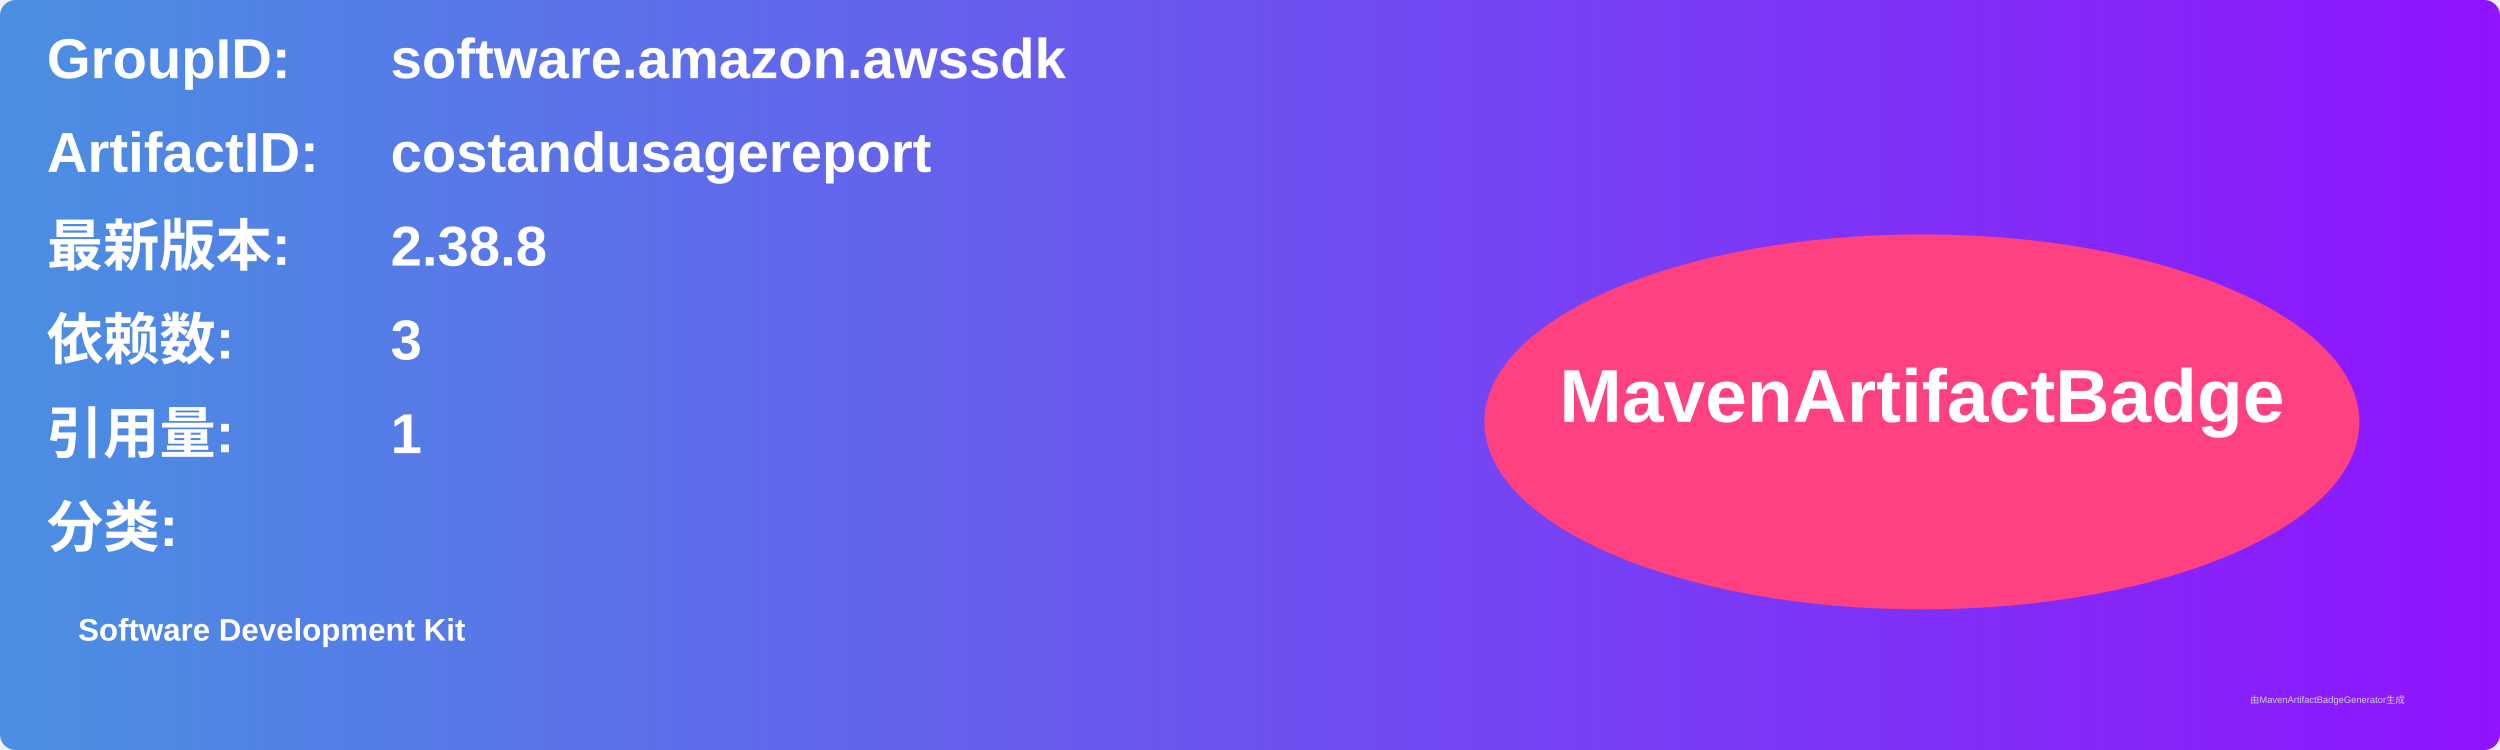
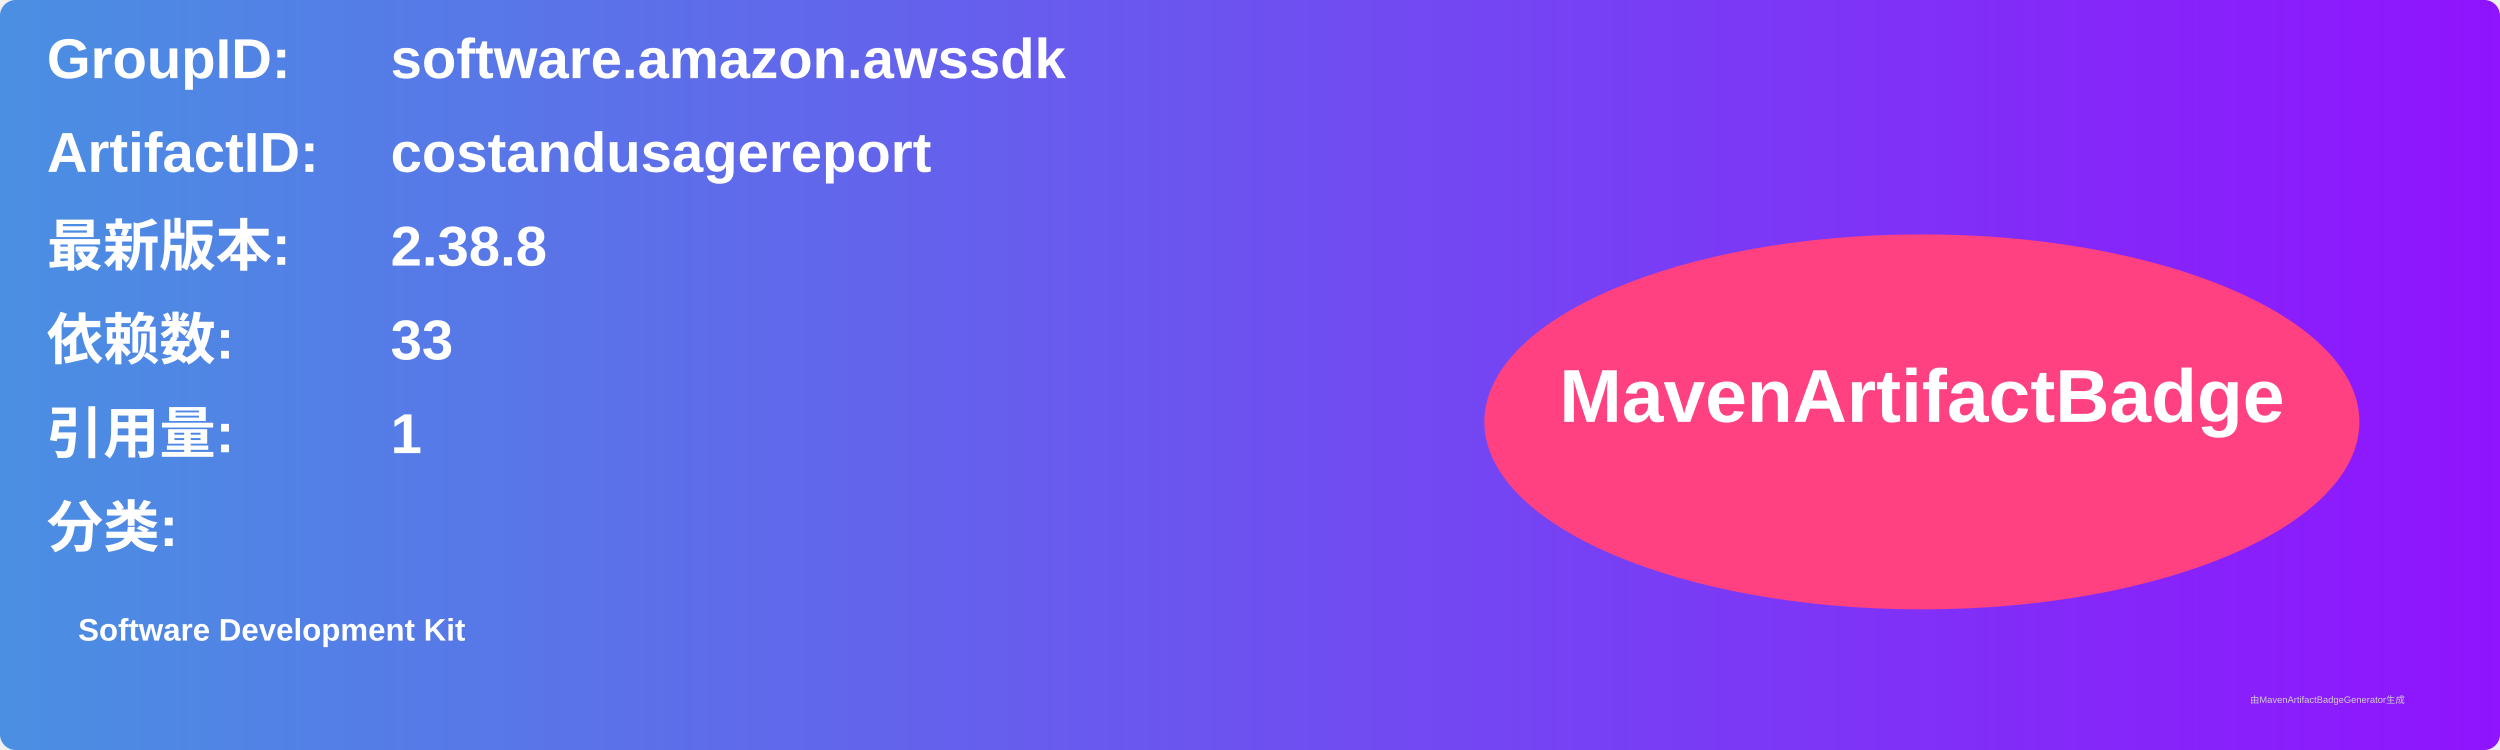
<svg xmlns="http://www.w3.org/2000/svg" width="800" height="240" viewBox="0 0 800 240">
  <linearGradient id="grad" x1="0%" y1="0%" x2="100%" y2="0%">
    <stop offset="0%" stop-color="#4a90e2" />
    <stop offset="100%" stop-color="#9013fe" />
  </linearGradient>
  <rect width="100%" height="100%" rx="5" ry="5" fill="url(#grad)" />
  <g transform="translate(15, 15)">
    <text x="0" y="10" font-family="Arial" font-size="18" fill="white" font-weight="bold" width="260">GroupID:</text>
    <text x="110" y="10" font-family="Arial" font-size="18" fill="white" font-weight="bold" width="460">software.amazon.awssdk</text>
    <text x="0" y="40" font-family="Arial" font-size="18" fill="white" font-weight="bold" width="260">ArtifactID:</text>
    <text x="110" y="40" font-family="Arial" font-size="18" fill="white" font-weight="bold" width="460">costandusagereport</text>
    <text x="0" y="70" font-family="Arial" font-size="18" fill="white" font-weight="bold">最新版本:</text>
    <text x="110" y="70" font-family="Arial" font-size="18" fill="white" font-weight="bold">
      <tspan font-weight="bold">2.38.8</tspan>
    </text>
    <text x="0" y="100" font-family="Arial" font-size="18" fill="white" font-weight="bold">依赖数: </text>
    <text x="110" y="100" font-family="Arial" font-size="18" fill="white">
-       <tspan font-weight="bold">3</tspan>
+       <tspan font-weight="bold">33</tspan>
    </text>
    <text x="0" y="130" font-family="Arial" font-size="18" fill="white" font-weight="bold">引用量: </text>
    <text x="110" y="130" font-family="Arial" font-size="18" fill="white">
      <tspan font-weight="bold">1</tspan>
    </text>
    <text x="0" y="160" font-family="Arial" font-size="18" fill="white" font-weight="bold">分类:</text>
    <text x="10" y="190" font-family="Arial" font-size="10" fill="white">
      <tspan font-weight="bold">Software Development Kit</tspan>
    </text>
    <ellipse cx="600" cy="120" rx="140" ry="60" fill="#ff4081" />
    <text x="600" y="120" text-anchor="middle" font-family="Arial" font-size="24" fill="white" font-weight="bold">MavenArtifactBadge</text>
  </g>
  <text x="720" y="225" font-family="Arial" font-size="3" fill="#d0d0d0">由MavenArtifactBadgeGenerator生成</text>
</svg>
